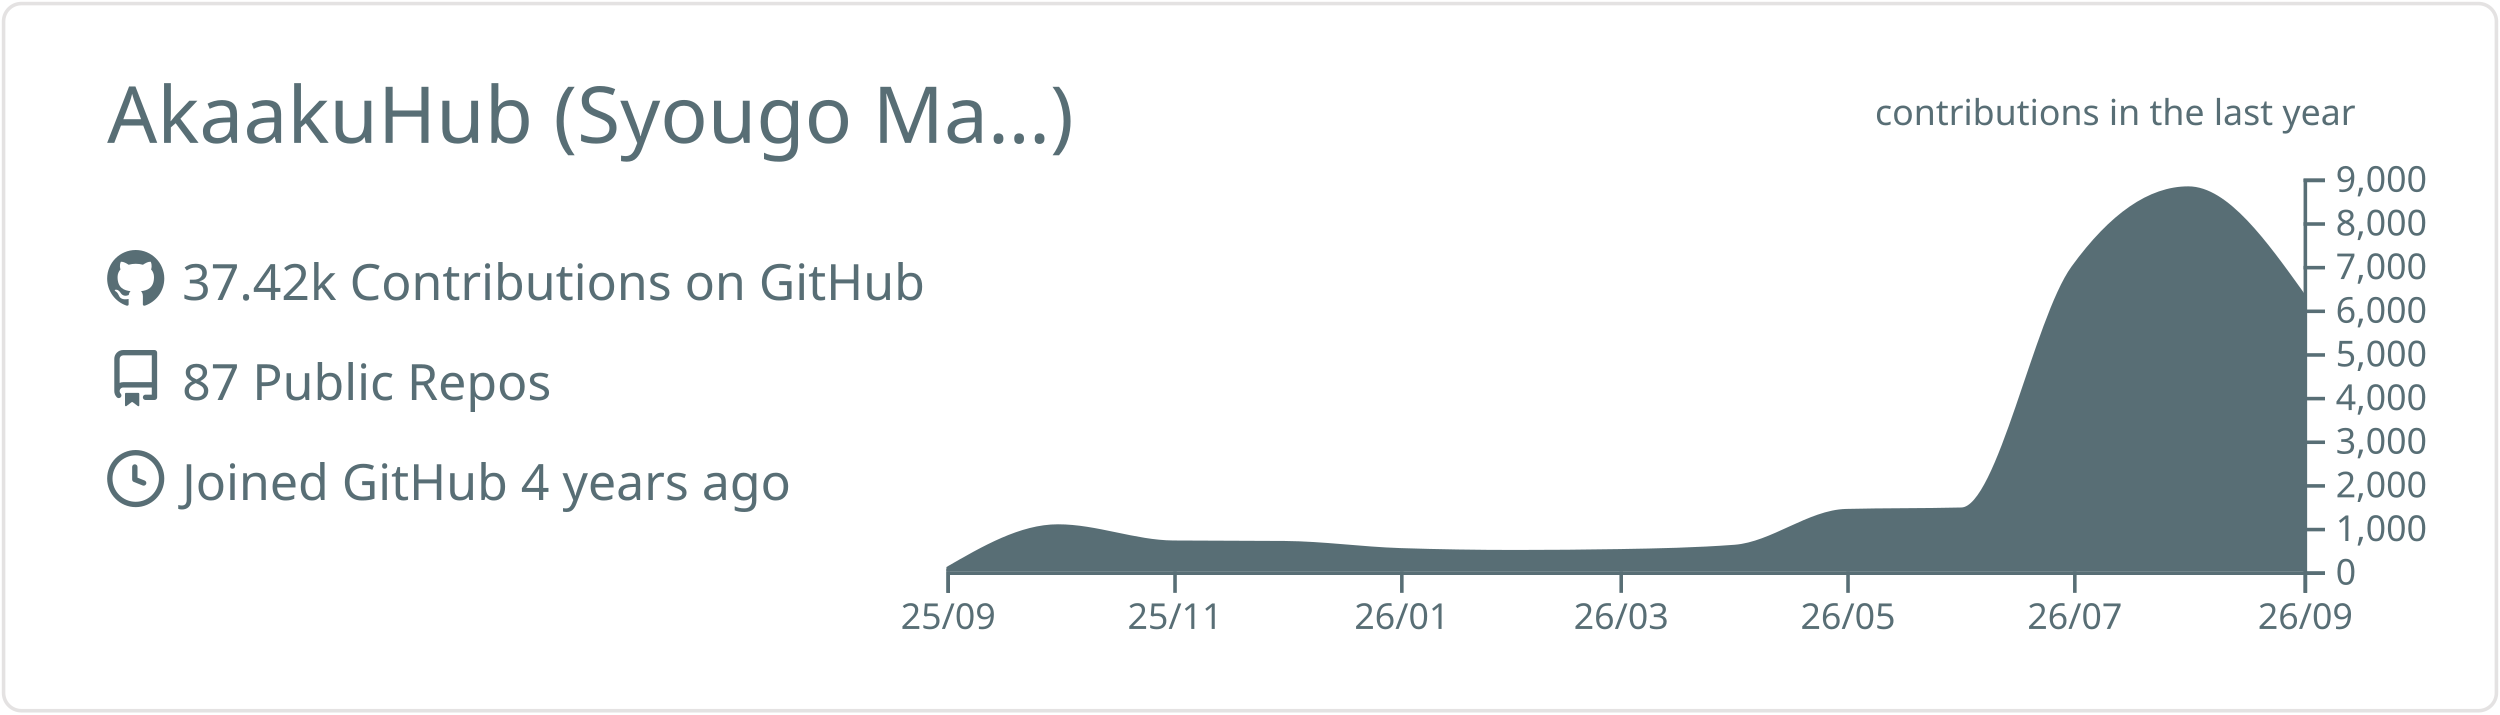
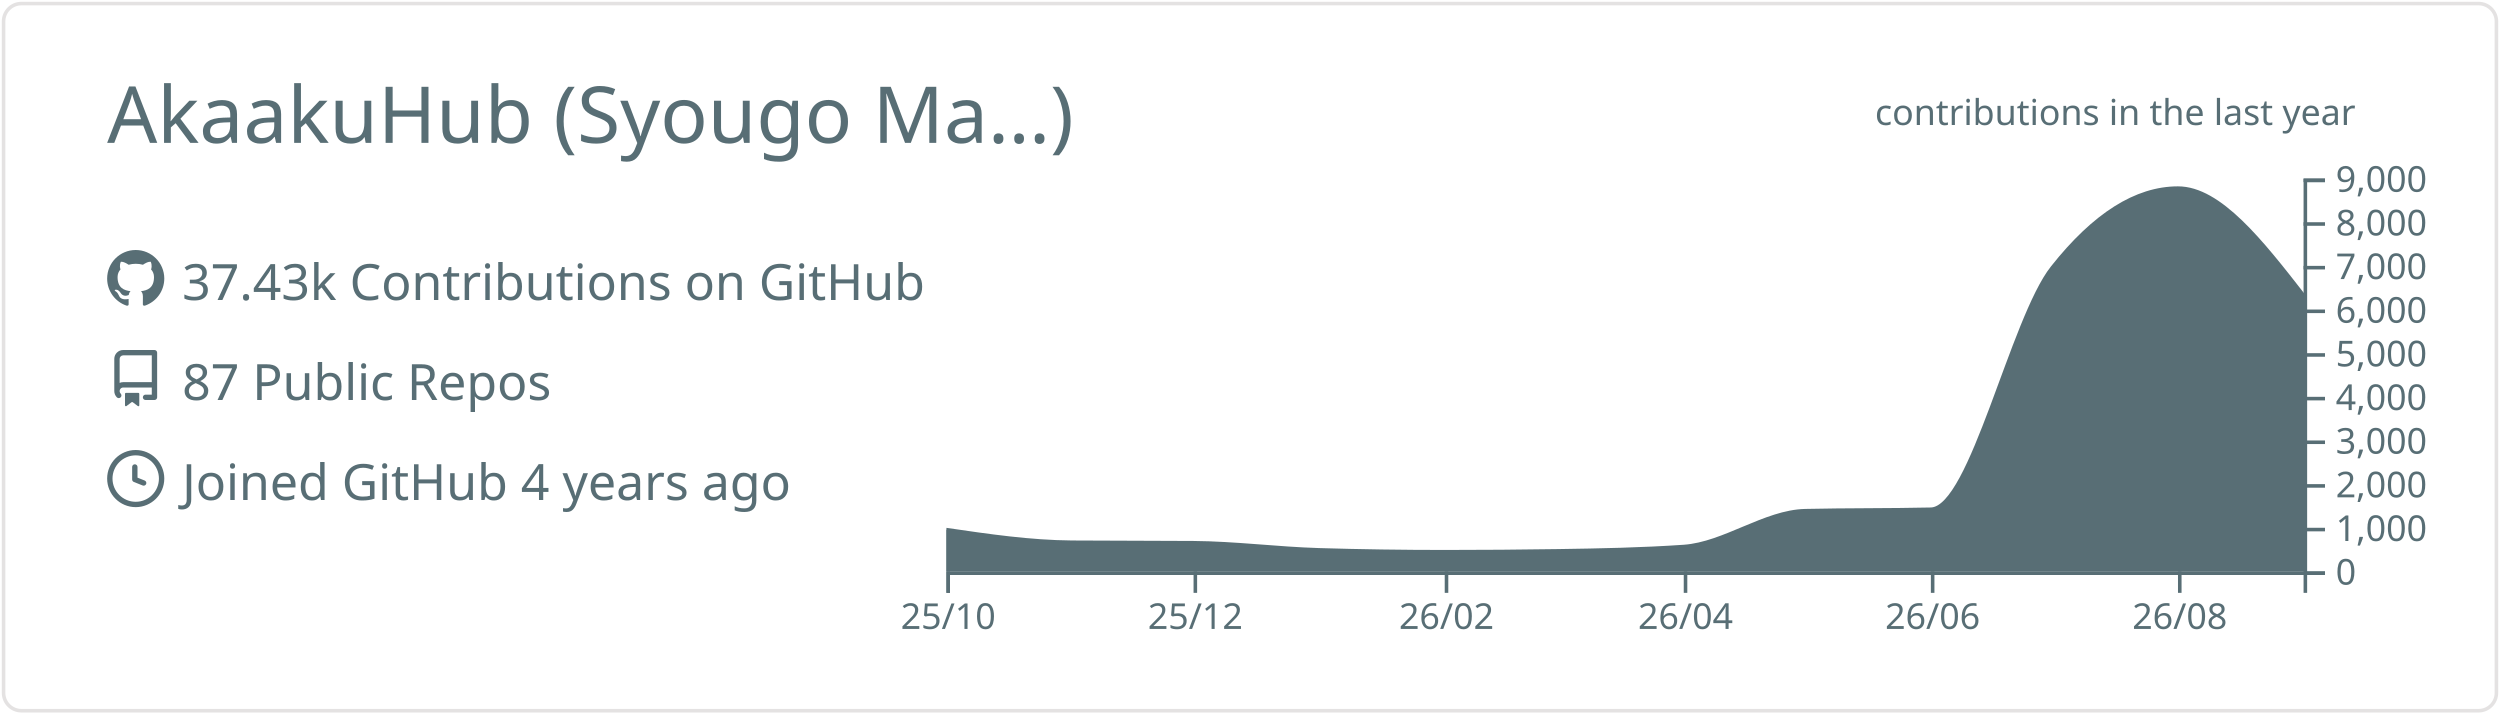
<svg xmlns="http://www.w3.org/2000/svg" width="700" height="200" viewBox="0 0 700 200">
  <style>* {
          font-family: 'Segoe UI', Ubuntu, "Helvetica Neue", Sans-Serif
        }</style>
  <g class="gpsc-root">
    <rect x="1" y="1" rx="5" ry="5" height="99%" width="99.714%" stroke="#e4e2e2" stroke-width="1" fill="#ffffff00" stroke-opacity="1" />
    <text x="30" y="40" class="gpsc-item" style="--gpsc-i: 0; font-size: 22px; fill: #586e75;">AkaakuHub (Syougo Ma…)</text>
    <g transform="translate(0,40)">
      <g transform="translate(30,30)">
        <g class="gpsc-item" style="--gpsc-i: 0;">
          <g transform="translate(0,0)" width="14" height="14" fill="#586e75">
            <path fill-rule="evenodd" d="M8 0C3.58 0 0 3.58 0 8c0 3.54 2.29 6.53 5.47 7.59.4.07.55-.17.55-.38 0-.19-.01-.82-.01-1.49-2.01.37-2.53-.49-2.69-.94-.09-.23-.48-.94-.82-1.13-.28-.15-.68-.52-.01-.53.63-.01 1.08.58 1.23.82.72 1.21 1.87.87 2.33.66.07-.52.28-.87.51-1.07-1.78-.2-3.64-.89-3.64-3.95 0-.87.31-1.59.82-2.15-.08-.2-.36-1.02.08-2.12 0 0 .67-.21 2.2.82.64-.18 1.32-.27 2-.27.68 0 1.36.09 2 .27 1.53-1.04 2.2-.82 2.2-.82.44 1.1.16 1.92.08 2.12.51.56.82 1.27.82 2.15 0 3.07-1.87 3.75-3.65 3.95.29.25.54.73.54 1.48 0 1.07-.01 1.93-.01 2.2 0 .21.15.46.55.38A8.013 8.013 0 0016 8c0-4.42-3.58-8-8-8z" />
          </g>
        </g>
        <g class="gpsc-item" style="--gpsc-i: 1;">
          <g transform="translate(0,28)" width="14" height="14" fill="#586e75">
            <path fill-rule="evenodd" d="M2 2.5A2.5 2.5 0 014.5 0h8.75a.75.75 0 01.75.75v12.5a.75.75 0 01-.75.75h-2.5a.75.75 0 110-1.5h1.75v-2h-8a1 1 0 00-.714 1.7.75.75 0 01-1.072 1.05A2.495 2.495 0 012 11.5v-9zm10.5-1V9h-8c-.356 0-.694.074-1 .208V2.5a1 1 0 011-1h8zM5 12.25v3.25a.25.25 0 00.4.2l1.45-1.087a.25.25 0 01.3 0L8.6 15.7a.25.25 0 00.4-.2v-3.25a.25.25 0 00-.25-.25h-3.5a.25.25 0 00-.25.25z" />
          </g>
        </g>
        <g class="gpsc-item" style="--gpsc-i: 2;">
          <g transform="translate(0,56)" width="14" height="14" fill="#586e75">
            <path fill-rule="evenodd" d="M1.5 8a6.5 6.5 0 1113 0 6.5 6.5 0 01-13 0zM8 0a8 8 0 100 16A8 8 0 008 0zm.5 4.75a.75.75 0 00-1.5 0v3.5a.75.75 0 00.471.696l2.5 1a.75.75 0 00.557-1.392L8.5 7.742V4.75z" />
          </g>
        </g>
-         <text x="21" y="14" class="gpsc-item" style="--gpsc-i: 0; fill: #586e75; font-size: 14px;">37.42k Contributions on GitHub</text>
+         <text x="21" y="14" class="gpsc-item" style="--gpsc-i: 0; fill: #586e75; font-size: 14px;">37.43k Contributions on GitHub</text>
        <text x="21" y="42" class="gpsc-item" style="--gpsc-i: 1; fill: #586e75; font-size: 14px;">87 Public Repos</text>
        <text x="21" y="70" class="gpsc-item" style="--gpsc-i: 2; fill: #586e75; font-size: 14px;">Joined GitHub 4 years ago</text>
      </g>
      <g color="#586e75" transform="translate(295,10)">
        <clipPath id="gpsc-reveal-clip">
          <rect class="gpsc-reveal" x="-30" y="0" width="410" height="110" style="--gpsc-w: 410px; --gpsc-i: 3;" />
        </clipPath>
        <g clip-path="url(#gpsc-reveal-clip)" class="gpsc-chart" style="--gpsc-i: 3;">
-           <path transform="translate(-30,0)" stroke="#586e75" fill="#586e75" opacity="1" d="M0,109.34C10.411,103.321,20.822,97.301,31.233,97.301C41.991,97.301,52.749,101.743,63.507,101.836C73.918,101.925,84.329,101.88,94.74,101.97C105.498,102.063,116.256,103.612,127.014,103.962C137.772,104.313,148.53,104.488,159.288,104.488C169.005,104.488,178.721,104.406,188.438,104.243C199.196,104.063,209.954,103.84,220.712,103.033C231.123,102.253,241.534,93.259,251.945,92.999C262.703,92.73,273.461,92.864,284.219,92.596C294.63,92.335,305.041,39.232,315.452,24.897C326.21,10.083,336.968,2.677,347.726,2.677C358.484,2.677,369.242,17.704,380,32.731L380,110C369.242,110,358.484,110,347.726,110C336.968,110,326.21,110,315.452,110C305.041,110,294.63,110,284.219,110C273.461,110,262.703,110,251.945,110C241.534,110,231.123,110,220.712,110C209.954,110,199.196,110,188.438,110C178.721,110,169.005,110,159.288,110C148.53,110,137.772,110,127.014,110C116.256,110,105.498,110,94.74,110C84.329,110,73.918,110,63.507,110C52.749,110,41.991,110,31.233,110C20.822,110,10.411,110,0,110Z" />
+           <path transform="translate(-30,0)" stroke="#586e75" fill="#586e75" opacity="1" d="M0,98.303C11.721,100.023,23.443,101.743,35.164,101.836C46.507,101.925,57.851,101.88,69.194,101.97C80.915,102.063,92.637,103.612,104.358,103.962C116.08,104.313,127.801,104.488,139.522,104.488C150.109,104.488,160.697,104.406,171.284,104.243C183.005,104.063,194.726,103.84,206.448,103.033C217.791,102.253,229.134,93.259,240.478,92.999C252.199,92.73,263.92,92.864,275.642,92.596C286.985,92.335,298.328,39.232,309.672,24.897C321.393,10.083,333.114,2.677,344.836,2.677C356.557,2.677,368.279,17.704,380,32.731L380,110C368.279,110,356.557,110,344.836,110C333.114,110,321.393,110,309.672,110C298.328,110,286.985,110,275.642,110C263.92,110,252.199,110,240.478,110C229.134,110,217.791,110,206.448,110C194.726,110,183.005,110,171.284,110C160.697,110,150.109,110,139.522,110C127.801,110,116.08,110,104.358,110C92.637,110,80.915,110,69.194,110C57.851,110,46.507,110,35.164,110C23.443,110,11.721,110,0,110Z" />
        </g>
        <g color="#586e75" transform="translate(-30,110)" fill="none" font-size="10" font-family="sans-serif" text-anchor="middle">
          <path class="domain" stroke="currentColor" d="M0.5,6V0.5H380.5V6" />
          <g class="tick" opacity="1" transform="translate(0.5,0)">
            <line stroke="currentColor" y2="6" />
-             <text fill="currentColor" y="9" dy="0.71em">25/09</text>
+             <text fill="currentColor" y="9" dy="0.71em">25/10</text>
          </g>
-           <g class="tick" opacity="1" transform="translate(64.00685,0)">
+           <g class="tick" opacity="1" transform="translate(69.69403,0)">
            <line stroke="currentColor" y2="6" />
-             <text fill="currentColor" y="9" dy="0.71em">25/11</text>
+             <text fill="currentColor" y="9" dy="0.71em">25/12</text>
          </g>
-           <g class="tick" opacity="1" transform="translate(127.5137,0)">
+           <g class="tick" opacity="1" transform="translate(140.0224,0)">
            <line stroke="currentColor" y2="6" />
-             <text fill="currentColor" y="9" dy="0.71em">26/01</text>
+             <text fill="currentColor" y="9" dy="0.71em">26/02</text>
          </g>
-           <g class="tick" opacity="1" transform="translate(188.9384,0)">
+           <g class="tick" opacity="1" transform="translate(206.9478,0)">
            <line stroke="currentColor" y2="6" />
-             <text fill="currentColor" y="9" dy="0.71em">26/03</text>
+             <text fill="currentColor" y="9" dy="0.71em">26/04</text>
          </g>
-           <g class="tick" opacity="1" transform="translate(252.4452,0)">
+           <g class="tick" opacity="1" transform="translate(276.1418,0)">
            <line stroke="currentColor" y2="6" />
-             <text fill="currentColor" y="9" dy="0.71em">26/05</text>
+             <text fill="currentColor" y="9" dy="0.71em">26/06</text>
          </g>
-           <g class="tick" opacity="1" transform="translate(315.9521,0)">
+           <g class="tick" opacity="1" transform="translate(345.3358,0)">
            <line stroke="currentColor" y2="6" />
-             <text fill="currentColor" y="9" dy="0.71em">26/07</text>
-           </g>
-           <g class="tick" opacity="1" transform="translate(380.5,0)">
-             <line stroke="currentColor" y2="6" />
-             <text fill="currentColor" y="9" dy="0.71em">26/09</text>
+             <text fill="currentColor" y="9" dy="0.71em">26/08</text>
          </g>
        </g>
        <g color="#586e75" transform="translate(350,0)" fill="none" font-size="10" font-family="sans-serif" text-anchor="start">
          <path class="domain" stroke="currentColor" d="M6,110.5H0.5V0.5H6" />
          <g class="tick" opacity="1" transform="translate(0,110.5)">
            <line stroke="currentColor" x2="6" />
            <text fill="currentColor" x="9" dy="0.32em">0</text>
          </g>
          <g class="tick" opacity="1" transform="translate(0,98.27778)">
            <line stroke="currentColor" x2="6" />
            <text fill="currentColor" x="9" dy="0.32em">1,000</text>
          </g>
          <g class="tick" opacity="1" transform="translate(0,86.05556)">
            <line stroke="currentColor" x2="6" />
            <text fill="currentColor" x="9" dy="0.32em">2,000</text>
          </g>
          <g class="tick" opacity="1" transform="translate(0,73.83333)">
            <line stroke="currentColor" x2="6" />
            <text fill="currentColor" x="9" dy="0.32em">3,000</text>
          </g>
          <g class="tick" opacity="1" transform="translate(0,61.61111)">
            <line stroke="currentColor" x2="6" />
            <text fill="currentColor" x="9" dy="0.32em">4,000</text>
          </g>
          <g class="tick" opacity="1" transform="translate(0,49.38889)">
            <line stroke="currentColor" x2="6" />
            <text fill="currentColor" x="9" dy="0.32em">5,000</text>
          </g>
          <g class="tick" opacity="1" transform="translate(0,37.16667)">
            <line stroke="currentColor" x2="6" />
            <text fill="currentColor" x="9" dy="0.32em">6,000</text>
          </g>
          <g class="tick" opacity="1" transform="translate(0,24.94444)">
            <line stroke="currentColor" x2="6" />
            <text fill="currentColor" x="9" dy="0.32em">7,000</text>
          </g>
          <g class="tick" opacity="1" transform="translate(0,12.72222)">
            <line stroke="currentColor" x2="6" />
            <text fill="currentColor" x="9" dy="0.32em">8,000</text>
          </g>
          <g class="tick" opacity="1" transform="translate(0,0.5)">
            <line stroke="currentColor" x2="6" />
            <text fill="currentColor" x="9" dy="0.32em">9,000</text>
          </g>
        </g>
        <g>
          <text y="-15" x="230" style="fill: #586e75; font-size: 10px;">contributions in the last year</text>
        </g>
      </g>
    </g>
  </g>
</svg>
